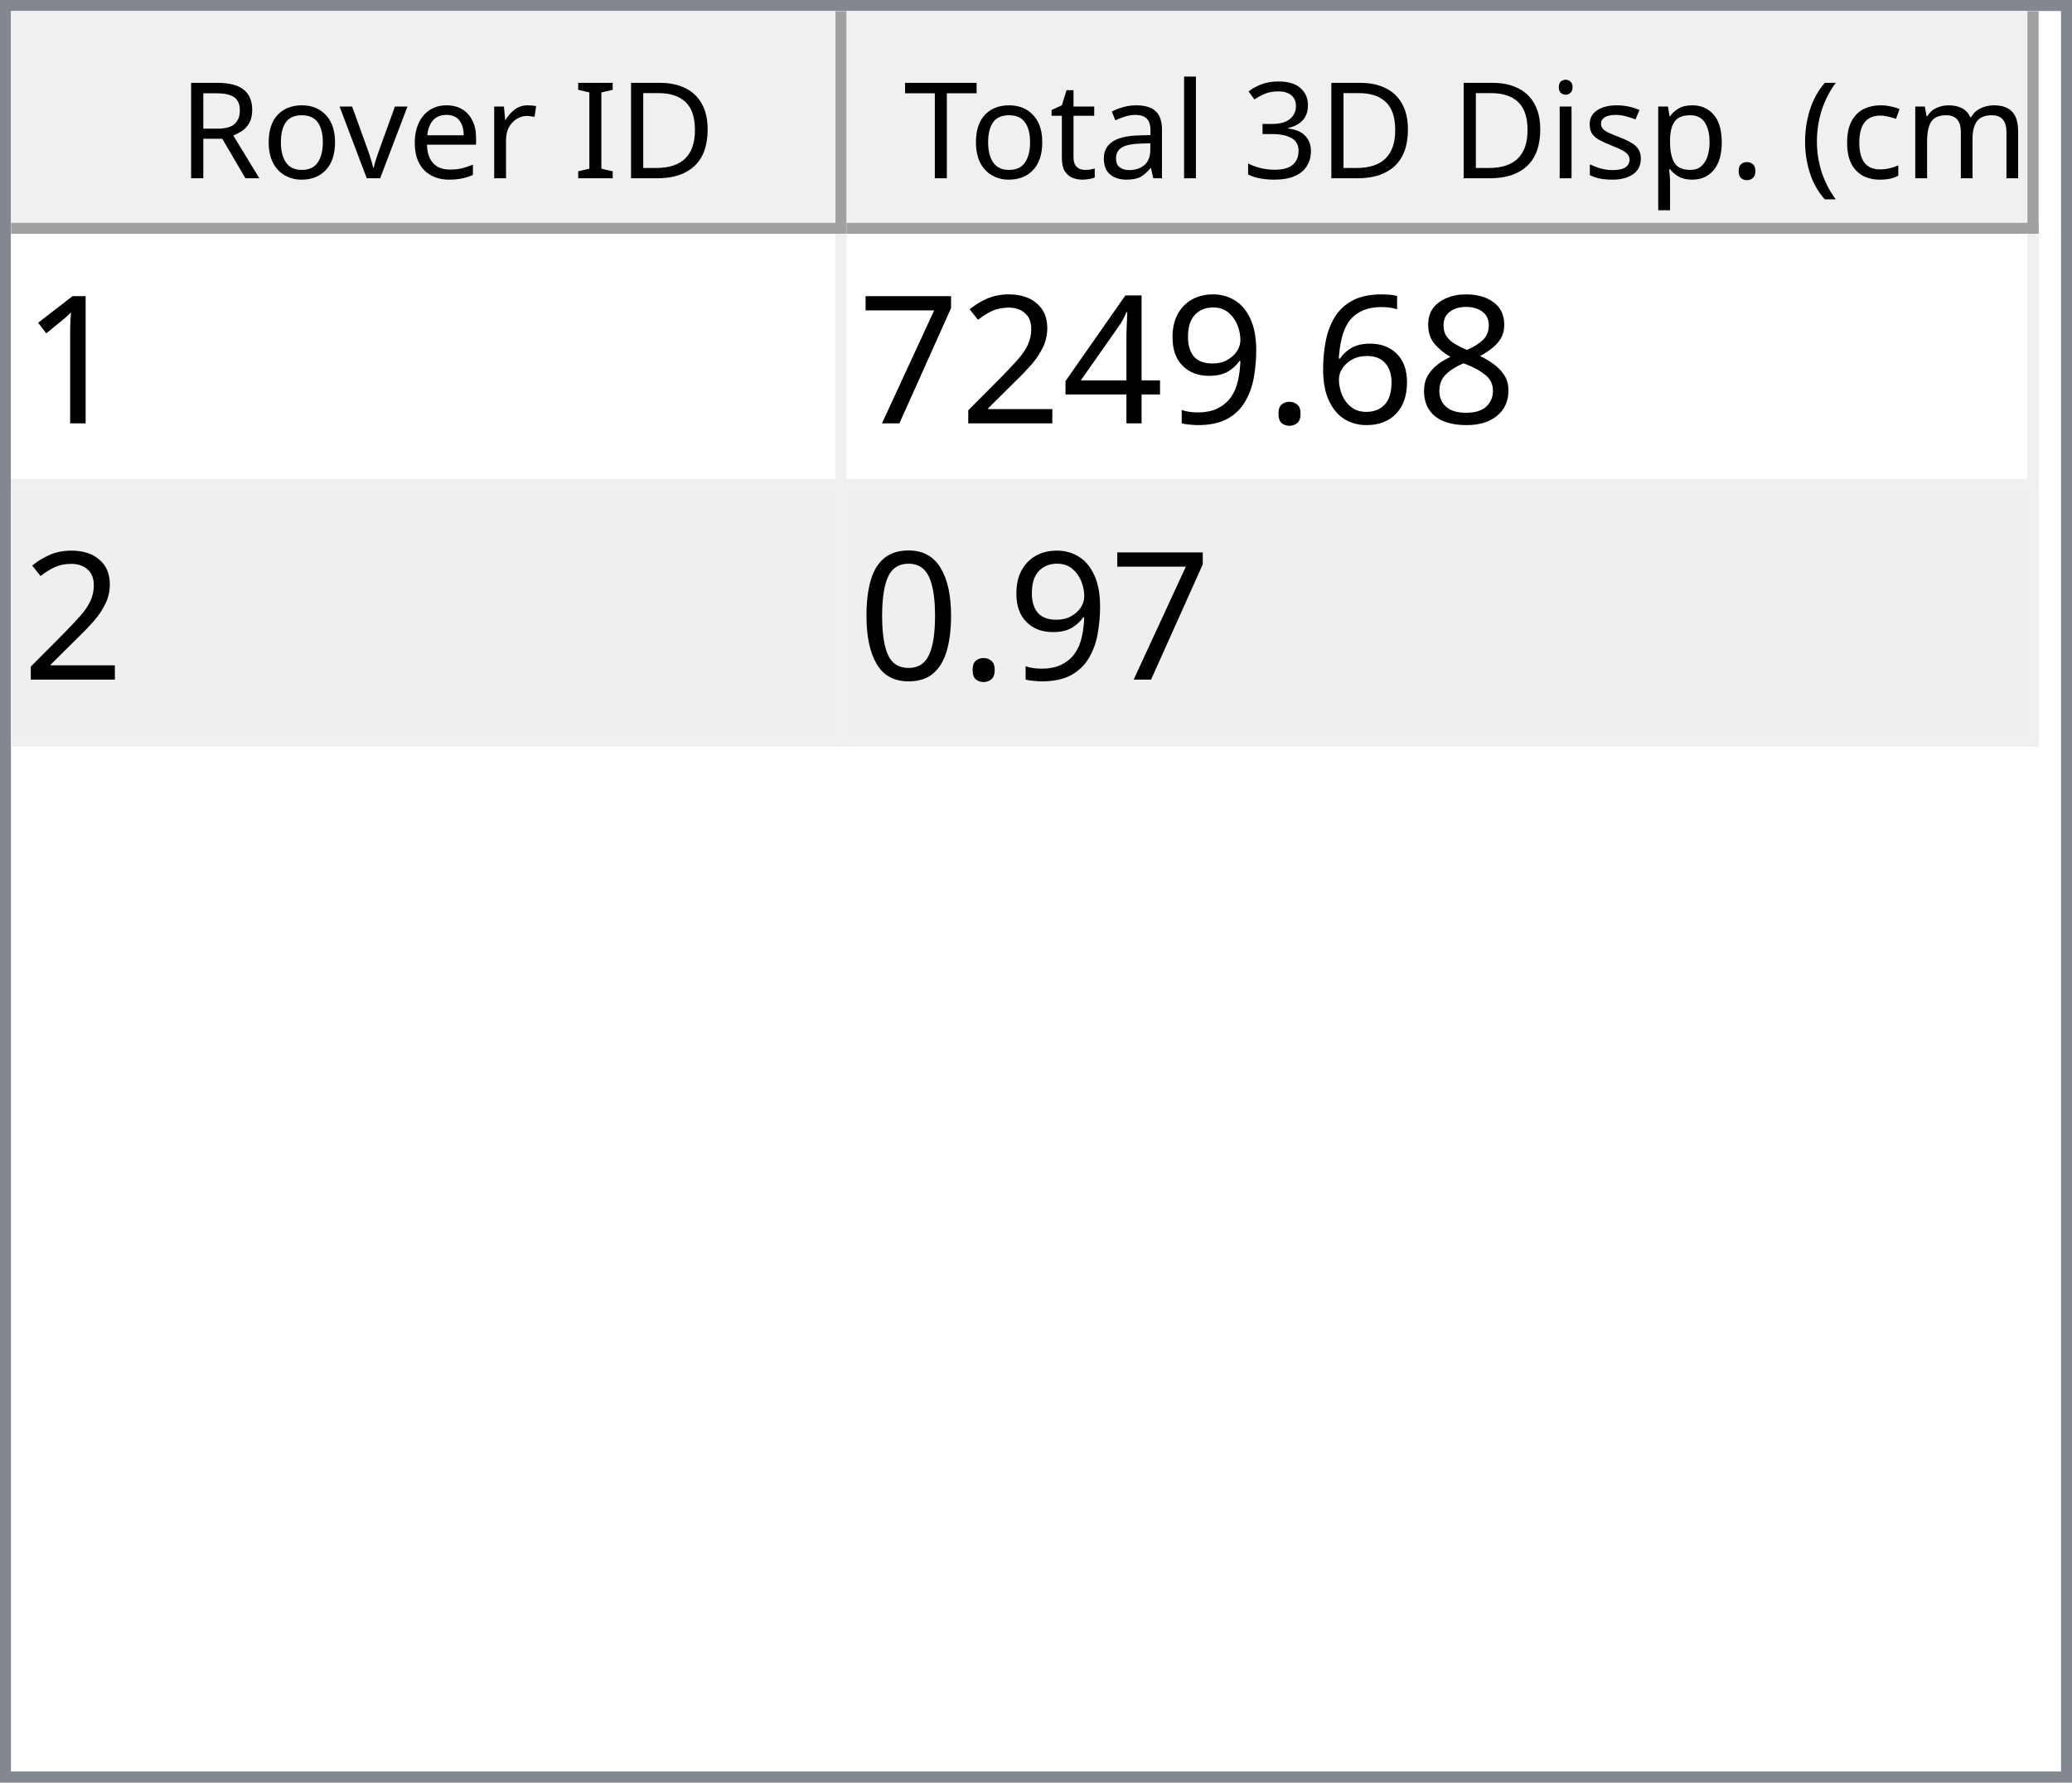
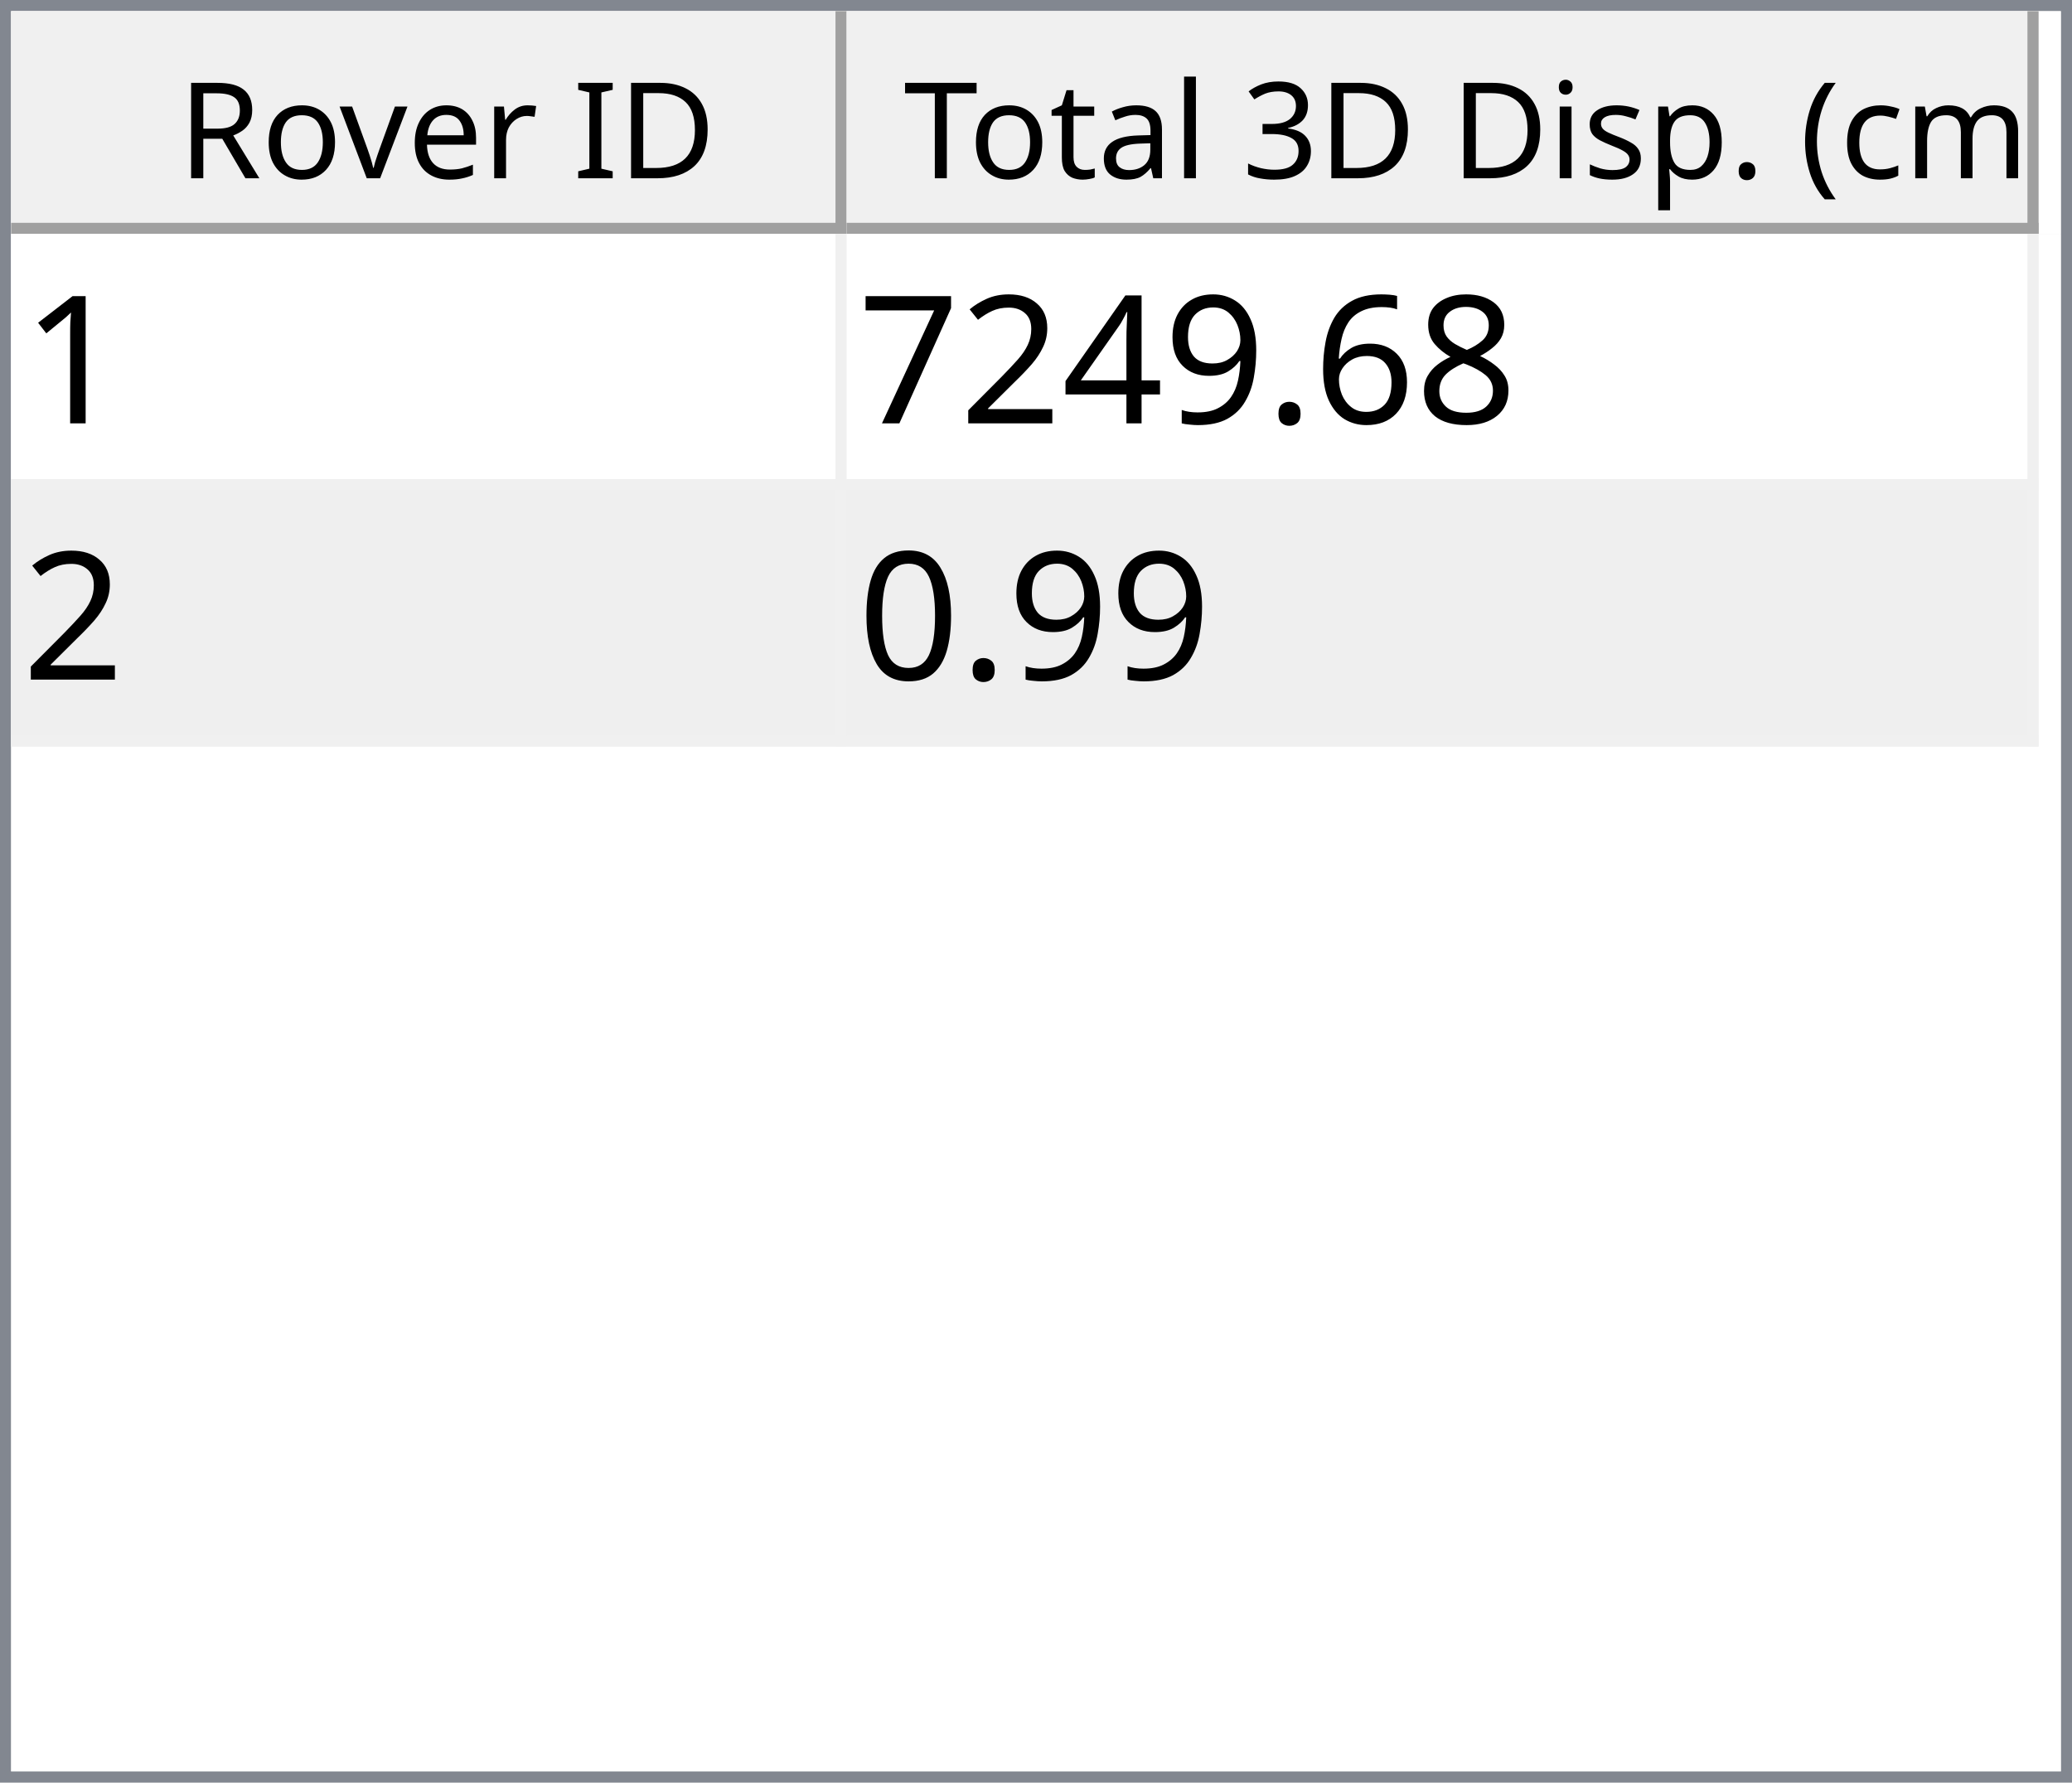
<svg xmlns="http://www.w3.org/2000/svg" style="fill-opacity:1; color-rendering:auto; color-interpolation:auto; text-rendering:auto; stroke:black; stroke-linecap:square; stroke-miterlimit:10; shape-rendering:auto; stroke-opacity:1; fill:black; stroke-dasharray:none; font-weight:normal; stroke-width:1; font-family:'Dialog'; font-style:normal; stroke-linejoin:miter; font-size:12px; stroke-dashoffset:0; image-rendering:auto;" width="186" height="160">
  <defs id="genericDefs" />
  <g>
    <defs id="defs1">
      <clipPath clipPathUnits="userSpaceOnUse" id="clipPath1">
        <path d="M0 0 L186 0 L186 160 L0 160 L0 0 Z" />
      </clipPath>
      <clipPath clipPathUnits="userSpaceOnUse" id="clipPath2">
        <path d="M0 0 L0 160 L186 160 L186 0 Z" />
      </clipPath>
      <clipPath clipPathUnits="userSpaceOnUse" id="clipPath3">
        <path d="M0 0 L0 20 L184 20 L184 0 Z" />
      </clipPath>
      <clipPath clipPathUnits="userSpaceOnUse" id="clipPath4">
        <path d="M0 0 L0 20 L75 20 L75 0 Z" />
      </clipPath>
      <clipPath clipPathUnits="userSpaceOnUse" id="clipPath5">
        <path d="M1 1 L1 19 L74 19 L74 1 Z" />
      </clipPath>
      <clipPath clipPathUnits="userSpaceOnUse" id="clipPath6">
        <path d="M0 0 L0 18 L73 18 L73 0 Z" />
      </clipPath>
      <clipPath clipPathUnits="userSpaceOnUse" id="clipPath7">
        <path d="M-0.5 -0.5 L-0.5 19.5 L74.5 19.5 L74.5 -0.5 Z" />
      </clipPath>
      <clipPath clipPathUnits="userSpaceOnUse" id="clipPath8">
        <path d="M0 0 L0 20 L107 20 L107 0 Z" />
      </clipPath>
      <clipPath clipPathUnits="userSpaceOnUse" id="clipPath9">
        <path d="M1 1 L1 19 L106 19 L106 1 Z" />
      </clipPath>
      <clipPath clipPathUnits="userSpaceOnUse" id="clipPath10">
        <path d="M0 0 L0 18 L105 18 L105 0 Z" />
      </clipPath>
      <clipPath clipPathUnits="userSpaceOnUse" id="clipPath11">
        <path d="M-0.5 -0.5 L-0.5 19.5 L106.5 19.5 L106.5 -0.5 Z" />
      </clipPath>
      <clipPath clipPathUnits="userSpaceOnUse" id="clipPath12">
        <path d="M0 0 L0 138 L184 138 L184 0 Z" />
      </clipPath>
      <clipPath clipPathUnits="userSpaceOnUse" id="clipPath13">
        <path d="M0 0 L0 46 L182 46 L182 0 Z" />
      </clipPath>
      <clipPath clipPathUnits="userSpaceOnUse" id="clipPath14">
        <path d="M-0.5 -0.5 L-0.5 45.5 L181.5 45.5 L181.5 -0.5 Z" />
      </clipPath>
      <clipPath clipPathUnits="userSpaceOnUse" id="clipPath15">
        <path d="M0 0 L0 22 L74 22 L74 0 Z" />
      </clipPath>
      <clipPath clipPathUnits="userSpaceOnUse" id="clipPath16">
        <path d="M0 0 L0 22 L106 22 L106 0 Z" />
      </clipPath>
      <font horiz-adv-x="64.551" id="font1">
        <font-face ascent="107.91" descent="25.098" units-per-em="100" style="font-style:normal; font-family:Segoe UI; font-weight:normal;" />
        <missing-glyph horiz-adv-x="64.551" d="M8.109 0 L8.109 68.266 L56.453 68.266 L56.453 0 L8.109 0 ZM15.328 7.234 L49.219 7.234 L49.219 61.031 L15.328 61.031 L15.328 7.234 Z" />
        <glyph unicode="D" horiz-adv-x="70.117" d="M9.188 0 L9.188 70.016 L28.516 70.016 Q65.531 70.016 65.531 35.891 Q65.531 19.672 55.25 9.836 Q44.969 0 27.734 0 L9.188 0 ZM17.391 62.594 L17.391 7.422 L27.828 7.422 Q41.609 7.422 49.273 14.797 Q56.938 22.172 56.938 35.688 Q56.938 62.594 28.328 62.594 L17.391 62.594 Z" />
        <glyph unicode="I" horiz-adv-x="26.611" d="M17.391 0 L9.188 0 L9.188 70.016 L17.391 70.016 L17.391 0 Z" />
        <glyph unicode=" " horiz-adv-x="27.393" d="" />
        <glyph unicode="r" horiz-adv-x="34.766" d="M34.188 41.891 Q32.078 43.5 28.125 43.5 Q23 43.5 19.555 38.672 Q16.109 33.844 16.109 25.484 L16.109 0 L8.109 0 L8.109 50 L16.109 50 L16.109 39.703 L16.312 39.703 Q18.016 44.969 21.531 47.922 Q25.047 50.875 29.391 50.875 Q32.516 50.875 34.188 50.203 L34.188 41.891 Z" />
        <glyph unicode="e" horiz-adv-x="52.295" d="M48.297 23 L12.984 23 Q13.188 14.656 17.484 10.109 Q21.781 5.562 29.297 5.562 Q37.75 5.562 44.828 11.141 L44.828 3.609 Q38.234 -1.172 27.391 -1.172 Q16.797 -1.172 10.742 5.641 Q4.688 12.453 4.688 24.812 Q4.688 36.469 11.305 43.82 Q17.922 51.172 27.734 51.172 Q37.547 51.172 42.922 44.828 Q48.297 38.484 48.297 27.203 L48.297 23 ZM40.094 29.781 Q40.047 36.719 36.75 40.578 Q33.453 44.438 27.594 44.438 Q21.922 44.438 17.969 40.383 Q14.016 36.328 13.094 29.781 L40.094 29.781 Z" />
        <glyph unicode="v" horiz-adv-x="47.9" d="M47.406 50 L27.484 0 L19.625 0 L0.688 50 L9.469 50 L22.172 13.672 Q23.578 9.672 23.922 6.688 L24.125 6.688 Q24.609 10.453 25.688 13.484 L38.969 50 L47.406 50 Z" />
        <glyph unicode="o" horiz-adv-x="58.594" d="M29 -1.172 Q17.922 -1.172 11.305 5.836 Q4.688 12.844 4.688 24.422 Q4.688 37.016 11.57 44.094 Q18.453 51.172 30.172 51.172 Q41.359 51.172 47.633 44.289 Q53.906 37.406 53.906 25.203 Q53.906 13.234 47.141 6.031 Q40.375 -1.172 29 -1.172 ZM29.594 44.438 Q21.875 44.438 17.383 39.188 Q12.891 33.938 12.891 24.703 Q12.891 15.828 17.43 10.695 Q21.969 5.562 29.594 5.562 Q37.359 5.562 41.531 10.594 Q45.703 15.625 45.703 24.906 Q45.703 34.281 41.531 39.359 Q37.359 44.438 29.594 44.438 Z" />
        <glyph unicode="R" horiz-adv-x="59.814" d="M59.375 0 L49.609 0 L37.891 19.625 Q36.281 22.359 34.766 24.289 Q33.25 26.219 31.664 27.438 Q30.078 28.656 28.25 29.219 Q26.422 29.781 24.125 29.781 L17.391 29.781 L17.391 0 L9.188 0 L9.188 70.016 L30.078 70.016 Q34.672 70.016 38.555 68.867 Q42.438 67.719 45.289 65.375 Q48.141 63.031 49.758 59.547 Q51.375 56.062 51.375 51.375 Q51.375 47.703 50.273 44.656 Q49.172 41.609 47.148 39.211 Q45.125 36.812 42.266 35.133 Q39.406 33.453 35.844 32.516 L35.844 32.328 Q37.594 31.547 38.891 30.547 Q40.188 29.547 41.359 28.18 Q42.531 26.812 43.68 25.078 Q44.828 23.344 46.234 21.047 L59.375 0 ZM17.391 62.594 L17.391 37.203 L28.516 37.203 Q31.594 37.203 34.203 38.133 Q36.812 39.062 38.719 40.797 Q40.625 42.531 41.703 45.047 Q42.781 47.562 42.781 50.688 Q42.781 56.297 39.141 59.445 Q35.5 62.594 28.609 62.594 L17.391 62.594 Z" />
        <glyph unicode=")" horiz-adv-x="30.176" d="M8.297 -15.922 L1.172 -15.922 Q16.406 2.344 16.406 26.812 Q16.406 51.469 1.078 70.016 L8.297 70.016 Q23.531 52.156 23.531 26.703 Q23.531 1.375 8.297 -15.922 Z" />
        <glyph unicode="m" horiz-adv-x="86.133" d="M79.109 0 L71.094 0 L71.094 28.719 Q71.094 37.016 68.531 40.727 Q65.969 44.438 59.906 44.438 Q54.781 44.438 51.195 39.75 Q47.609 35.062 47.609 28.516 L47.609 0 L39.594 0 L39.594 29.688 Q39.594 44.438 28.219 44.438 Q22.953 44.438 19.531 40.016 Q16.109 35.594 16.109 28.516 L16.109 0 L8.109 0 L8.109 50 L16.109 50 L16.109 42.094 L16.312 42.094 Q21.625 51.172 31.844 51.172 Q36.969 51.172 40.773 48.312 Q44.578 45.453 46 40.828 Q51.562 51.172 62.594 51.172 Q79.109 51.172 79.109 30.812 L79.109 0 Z" />
        <glyph unicode="c" horiz-adv-x="46.191" d="M42.188 2.297 Q36.422 -1.172 28.516 -1.172 Q17.828 -1.172 11.258 5.789 Q4.688 12.75 4.688 23.828 Q4.688 36.188 11.766 43.68 Q18.844 51.172 30.672 51.172 Q37.25 51.172 42.281 48.734 L42.281 40.531 Q36.719 44.438 30.375 44.438 Q22.703 44.438 17.797 38.945 Q12.891 33.453 12.891 24.516 Q12.891 15.719 17.508 10.641 Q22.125 5.562 29.891 5.562 Q36.422 5.562 42.188 9.906 L42.188 2.297 Z" />
        <glyph unicode="(" horiz-adv-x="30.176" d="M29.109 -15.922 L21.969 -15.922 Q6.844 1.375 6.844 26.703 Q6.844 52.156 21.969 70.016 L29.203 70.016 Q13.875 51.469 13.875 26.812 Q13.875 2.344 29.109 -15.922 Z" />
        <glyph unicode="." horiz-adv-x="21.68" d="M10.891 -1.078 Q8.641 -1.078 7.055 0.539 Q5.469 2.156 5.469 4.391 Q5.469 6.641 7.055 8.273 Q8.641 9.906 10.891 9.906 Q13.188 9.906 14.797 8.273 Q16.406 6.641 16.406 4.391 Q16.406 2.156 14.797 0.539 Q13.188 -1.078 10.891 -1.078 Z" />
        <glyph unicode="p" horiz-adv-x="58.789" d="M16.312 7.234 L16.109 7.234 L16.109 -23 L8.109 -23 L8.109 50 L16.109 50 L16.109 41.219 L16.312 41.219 Q22.219 51.172 33.594 51.172 Q43.266 51.172 48.688 44.461 Q54.109 37.75 54.109 26.469 Q54.109 13.922 48 6.375 Q41.891 -1.172 31.297 -1.172 Q21.578 -1.172 16.312 7.234 ZM16.109 27.391 L16.109 20.406 Q16.109 14.203 20.141 9.883 Q24.172 5.562 30.375 5.562 Q37.641 5.562 41.773 11.133 Q45.906 16.703 45.906 26.609 Q45.906 34.969 42.047 39.703 Q38.188 44.438 31.594 44.438 Q24.609 44.438 20.359 39.578 Q16.109 34.719 16.109 27.391 Z" />
        <glyph unicode="s" horiz-adv-x="42.432" d="M5.078 1.812 L5.078 10.406 Q11.625 5.562 19.484 5.562 Q30.031 5.562 30.031 12.594 Q30.031 14.594 29.125 15.992 Q28.219 17.391 26.68 18.461 Q25.141 19.531 23.07 20.383 Q21 21.234 18.609 22.172 Q15.281 23.484 12.766 24.828 Q10.25 26.172 8.57 27.859 Q6.891 29.547 6.031 31.695 Q5.172 33.844 5.172 36.719 Q5.172 40.234 6.789 42.945 Q8.406 45.656 11.086 47.484 Q13.766 49.312 17.211 50.242 Q20.656 51.172 24.312 51.172 Q30.812 51.172 35.938 48.922 L35.938 40.828 Q30.422 44.438 23.25 44.438 Q21 44.438 19.195 43.922 Q17.391 43.406 16.094 42.477 Q14.797 41.547 14.086 40.258 Q13.375 38.969 13.375 37.406 Q13.375 35.453 14.086 34.133 Q14.797 32.812 16.164 31.789 Q17.531 30.766 19.484 29.938 Q21.438 29.109 23.922 28.125 Q27.25 26.859 29.883 25.516 Q32.516 24.172 34.375 22.484 Q36.234 20.797 37.234 18.602 Q38.234 16.406 38.234 13.375 Q38.234 9.672 36.602 6.938 Q34.969 4.203 32.234 2.398 Q29.5 0.594 25.93 -0.289 Q22.359 -1.172 18.453 -1.172 Q10.75 -1.172 5.078 1.812 Z" />
        <glyph unicode="i" horiz-adv-x="24.219" d="M12.203 62.703 Q10.062 62.703 8.547 64.164 Q7.031 65.625 7.031 67.875 Q7.031 70.125 8.547 71.609 Q10.062 73.094 12.203 73.094 Q14.406 73.094 15.945 71.609 Q17.484 70.125 17.484 67.875 Q17.484 65.719 15.945 64.211 Q14.406 62.703 12.203 62.703 ZM16.109 0 L8.109 0 L8.109 50 L16.109 50 L16.109 0 Z" />
        <glyph unicode="3" horiz-adv-x="53.906" d="M46.531 19.828 Q46.531 15.094 44.75 11.211 Q42.969 7.328 39.719 4.57 Q36.469 1.812 31.93 0.297 Q27.391 -1.219 21.922 -1.219 Q11.922 -1.219 6 2.594 L6 11.188 Q13.094 5.609 22.219 5.609 Q25.875 5.609 28.828 6.539 Q31.781 7.469 33.906 9.227 Q36.031 10.984 37.18 13.477 Q38.328 15.969 38.328 19.094 Q38.328 32.812 18.797 32.812 L12.984 32.812 L12.984 39.594 L18.5 39.594 Q35.797 39.594 35.797 52.484 Q35.797 64.406 22.609 64.406 Q15.188 64.406 8.688 59.422 L8.688 67.188 Q15.375 71.188 24.609 71.188 Q29 71.188 32.57 69.969 Q36.141 68.75 38.68 66.555 Q41.219 64.359 42.609 61.281 Q44 58.203 44 54.5 Q44 40.672 30.031 36.719 L30.031 36.531 Q33.594 36.141 36.625 34.797 Q39.656 33.453 41.852 31.305 Q44.047 29.156 45.289 26.25 Q46.531 23.344 46.531 19.828 Z" />
        <glyph unicode="l" horiz-adv-x="24.219" d="M16.109 0 L8.109 0 L8.109 74.031 L16.109 74.031 L16.109 0 Z" />
        <glyph unicode="a" horiz-adv-x="50.879" d="M43.891 0 L35.891 0 L35.891 7.812 L35.688 7.812 Q30.469 -1.172 20.312 -1.172 Q12.844 -1.172 8.617 2.781 Q4.391 6.734 4.391 13.281 Q4.391 27.297 20.906 29.594 L35.891 31.688 Q35.891 44.438 25.594 44.438 Q16.547 44.438 9.281 38.281 L9.281 46.484 Q16.656 51.172 26.266 51.172 Q43.891 51.172 43.891 32.516 L43.891 0 ZM35.891 25.297 L23.828 23.641 Q18.266 22.859 15.43 20.875 Q12.594 18.891 12.594 13.875 Q12.594 10.203 15.211 7.883 Q17.828 5.562 22.172 5.562 Q28.125 5.562 32.008 9.742 Q35.891 13.922 35.891 20.312 L35.891 25.297 Z" />
        <glyph unicode="t" horiz-adv-x="33.887" d="M31.297 0.484 Q28.469 -1.078 23.828 -1.078 Q10.688 -1.078 10.688 13.578 L10.688 43.172 L2.094 43.172 L2.094 50 L10.688 50 L10.688 62.203 L18.703 64.797 L18.703 50 L31.297 50 L31.297 43.172 L18.703 43.172 L18.703 14.984 Q18.703 9.969 20.414 7.82 Q22.125 5.672 26.078 5.672 Q29.109 5.672 31.297 7.328 L31.297 0.484 Z" />
        <glyph unicode="T" horiz-adv-x="52.393" d="M50.594 62.594 L30.375 62.594 L30.375 0 L22.172 0 L22.172 62.594 L2 62.594 L2 70.016 L50.594 70.016 L50.594 62.594 Z" />
      </font>
      <font horiz-adv-x="75.0" id="font2">
        <font-face ascent="100.537" descent="21.973" units-per-em="100" style="font-style:normal; font-family:sans-serif; font-weight:normal;" />
        <missing-glyph horiz-adv-x="75.0" d="M12.5 0 L12.5 62.5 L62.5 62.5 L62.5 0 L12.5 0 ZM14.062 1.562 L60.938 1.562 L60.938 60.938 L14.062 60.938 L14.062 1.562 Z" />
        <glyph unicode="1" horiz-adv-x="55.615" d="M37.25 0 L28.469 0 L28.469 56 Q25.297 52.984 20.141 49.953 Q14.984 46.922 10.891 45.406 L10.891 53.906 Q18.266 57.375 23.781 62.305 Q29.297 67.234 31.594 71.875 L37.25 71.875 L37.25 0 Z" />
        <glyph unicode="8" horiz-adv-x="55.615" d="M17.672 38.812 Q12.203 40.828 9.57 44.539 Q6.938 48.25 6.938 53.422 Q6.938 61.234 12.555 66.555 Q18.172 71.875 27.484 71.875 Q36.859 71.875 42.578 66.43 Q48.297 60.984 48.297 53.172 Q48.297 48.188 45.68 44.508 Q43.062 40.828 37.75 38.812 Q44.344 36.672 47.781 31.883 Q51.219 27.094 51.219 20.453 Q51.219 11.281 44.727 5.031 Q38.234 -1.219 27.641 -1.219 Q17.047 -1.219 10.547 5.055 Q4.047 11.328 4.047 20.703 Q4.047 27.688 7.594 32.398 Q11.141 37.109 17.672 38.812 ZM15.922 53.719 Q15.922 48.641 19.195 45.414 Q22.469 42.188 27.688 42.188 Q32.766 42.188 36.016 45.383 Q39.266 48.578 39.266 53.219 Q39.266 58.062 35.914 61.359 Q32.562 64.656 27.594 64.656 Q22.562 64.656 19.242 61.43 Q15.922 58.203 15.922 53.719 ZM13.094 20.656 Q13.094 16.891 14.875 13.375 Q16.656 9.859 20.172 7.93 Q23.688 6 27.734 6 Q34.031 6 38.133 10.055 Q42.234 14.109 42.234 20.359 Q42.234 26.703 38.016 30.859 Q33.797 35.016 27.438 35.016 Q21.234 35.016 17.164 30.914 Q13.094 26.812 13.094 20.656 Z" />
        <glyph unicode="6" horiz-adv-x="55.615" d="M49.75 54.047 L41.016 53.375 Q39.844 58.547 37.703 60.891 Q34.125 64.656 28.906 64.656 Q24.703 64.656 21.531 62.312 Q17.391 59.281 14.992 53.469 Q12.594 47.656 12.5 36.922 Q15.672 41.75 20.266 44.094 Q24.859 46.438 29.891 46.438 Q38.672 46.438 44.852 39.969 Q51.031 33.5 51.031 23.25 Q51.031 16.5 48.125 10.719 Q45.219 4.938 40.141 1.859 Q35.062 -1.219 28.609 -1.219 Q17.625 -1.219 10.695 6.859 Q3.766 14.938 3.766 33.5 Q3.766 54.25 11.422 63.672 Q18.109 71.875 29.438 71.875 Q37.891 71.875 43.289 67.141 Q48.688 62.406 49.75 54.047 ZM13.875 23.188 Q13.875 18.656 15.797 14.508 Q17.719 10.359 21.188 8.18 Q24.656 6 28.469 6 Q34.031 6 38.039 10.492 Q42.047 14.984 42.047 22.703 Q42.047 30.125 38.086 34.398 Q34.125 38.672 28.125 38.672 Q22.172 38.672 18.023 34.398 Q13.875 30.125 13.875 23.188 Z" />
        <glyph unicode="." horiz-adv-x="27.783" d="M9.078 0 L9.078 10.016 L19.094 10.016 L19.094 0 L9.078 0 Z" />
        <glyph unicode="9" horiz-adv-x="55.615" d="M5.469 16.547 L13.922 17.328 Q14.984 11.375 18.016 8.688 Q21.047 6 25.781 6 Q29.828 6 32.883 7.859 Q35.938 9.719 37.891 12.82 Q39.844 15.922 41.164 21.195 Q42.484 26.469 42.484 31.938 Q42.484 32.516 42.438 33.688 Q39.797 29.5 35.234 26.883 Q30.672 24.266 25.344 24.266 Q16.453 24.266 10.305 30.711 Q4.156 37.156 4.156 47.703 Q4.156 58.594 10.578 65.234 Q17 71.875 26.656 71.875 Q33.641 71.875 39.43 68.117 Q45.219 64.359 48.219 57.398 Q51.219 50.438 51.219 37.25 Q51.219 23.531 48.242 15.406 Q45.266 7.281 39.383 3.031 Q33.5 -1.219 25.594 -1.219 Q17.188 -1.219 11.867 3.445 Q6.547 8.109 5.469 16.547 ZM41.453 48.141 Q41.453 55.719 37.43 60.156 Q33.406 64.594 27.734 64.594 Q21.875 64.594 17.531 59.812 Q13.188 55.031 13.188 47.406 Q13.188 40.578 17.312 36.305 Q21.438 32.031 27.484 32.031 Q33.594 32.031 37.523 36.305 Q41.453 40.578 41.453 48.141 Z" />
        <glyph unicode="4" horiz-adv-x="55.615" d="M32.328 0 L32.328 17.141 L1.266 17.141 L1.266 25.203 L33.938 71.578 L41.109 71.578 L41.109 25.203 L50.781 25.203 L50.781 17.141 L41.109 17.141 L41.109 0 L32.328 0 ZM32.328 25.203 L32.328 57.469 L9.906 25.203 L32.328 25.203 Z" />
        <glyph unicode="2" horiz-adv-x="55.615" d="M50.344 8.453 L50.344 0 L3.031 0 Q2.938 3.172 4.047 6.109 Q5.859 10.938 9.836 15.625 Q13.812 20.312 21.344 26.469 Q33.016 36.031 37.117 41.625 Q41.219 47.219 41.219 52.203 Q41.219 57.422 37.477 61.008 Q33.734 64.594 27.734 64.594 Q21.391 64.594 17.578 60.789 Q13.766 56.984 13.719 50.25 L4.688 51.172 Q5.609 61.281 11.664 66.578 Q17.719 71.875 27.938 71.875 Q38.234 71.875 44.242 66.164 Q50.25 60.453 50.25 52 Q50.25 47.703 48.492 43.555 Q46.734 39.406 42.656 34.812 Q38.578 30.219 29.109 22.219 Q21.188 15.578 18.945 13.211 Q16.703 10.844 15.234 8.453 L50.344 8.453 Z" />
        <glyph unicode="7" horiz-adv-x="55.615" d="M4.734 62.203 L4.734 70.656 L51.078 70.656 L51.078 63.812 Q44.234 56.547 37.523 44.484 Q30.812 32.422 27.156 19.672 Q24.516 10.688 23.781 0 L14.75 0 Q14.891 8.453 18.062 20.414 Q21.234 32.375 27.172 43.484 Q33.109 54.594 39.797 62.203 L4.734 62.203 Z" />
        <glyph unicode="0" horiz-adv-x="55.615" d="M4.156 35.297 Q4.156 48 6.766 55.742 Q9.375 63.484 14.523 67.68 Q19.672 71.875 27.484 71.875 Q33.25 71.875 37.594 69.555 Q41.938 67.234 44.773 62.867 Q47.609 58.5 49.219 52.227 Q50.828 45.953 50.828 35.297 Q50.828 22.703 48.242 14.969 Q45.656 7.234 40.508 3.008 Q35.359 -1.219 27.484 -1.219 Q17.141 -1.219 11.234 6.203 Q4.156 15.141 4.156 35.297 ZM13.188 35.297 Q13.188 17.672 17.312 11.836 Q21.438 6 27.484 6 Q33.547 6 37.672 11.859 Q41.797 17.719 41.797 35.297 Q41.797 52.984 37.672 58.789 Q33.547 64.594 27.391 64.594 Q21.344 64.594 17.719 59.469 Q13.188 52.938 13.188 35.297 Z" />
      </font>
    </defs>
    <g style="fill:white; stroke:white;">
      <rect x="0" y="0" width="186" style="clip-path:url(#clipPath1); stroke:none;" height="160" />
    </g>
    <g style="fill:white; text-rendering:optimizeSpeed; color-rendering:optimizeSpeed; image-rendering:optimizeSpeed; shape-rendering:crispEdges; stroke:white; color-interpolation:sRGB;">
      <rect x="0" width="186" height="160" y="0" style="stroke:none;" />
      <path style="stroke:none;" d="M0 160 L186 160 L186 0 L0 0 Z" />
    </g>
    <g style="fill:rgb(240,240,240); font-family:'Segoe UI'; stroke:rgb(240,240,240);">
      <rect x="0" y="0" width="186" style="clip-path:url(#clipPath2); stroke:none;" height="160" />
    </g>
    <g style="fill:rgb(130,135,144); font-family:'Segoe UI'; stroke:rgb(130,135,144);">
      <path d="M0 0 L186 0 L186 160 L0 160 L0 0 ZM1 1 L185 1 L185 159 L1 159 L1 1 Z" style="fill-rule:evenodd; clip-path:url(#clipPath2); stroke:none;" />
    </g>
    <g style="fill:white; font-family:'Segoe UI'; stroke:white;" transform="translate(1,1)">
      <rect x="0" y="0" width="184" style="clip-path:url(#clipPath3); stroke:none;" height="20" />
    </g>
    <g style="fill:rgb(240,240,240); font-family:'Segoe UI'; stroke:rgb(240,240,240);" transform="translate(1,1)">
      <rect x="0" y="0" width="75" style="clip-path:url(#clipPath4); stroke:none;" height="20" />
    </g>
    <g style="font-family:'Segoe UI';" transform="translate(2,2)">
      <text x="14" xml:space="preserve" y="14" style="clip-path:url(#clipPath6); stroke:none;">Rover ID</text>
    </g>
    <g style="fill:rgb(160,160,160); font-family:'Segoe UI'; stroke:rgb(160,160,160); stroke-linejoin:bevel;" transform="translate(1.5,1.5)">
      <line x1="74" x2="74" y1="0" style="fill:none; clip-path:url(#clipPath7);" y2="19" />
    </g>
    <g style="fill:rgb(160,160,160); font-family:'Segoe UI'; stroke:rgb(160,160,160); stroke-linejoin:bevel;" transform="matrix(1,0,0,1,1,1) translate(0.5,0.5)">
      <line x1="0" x2="74" y1="19" style="fill:none; clip-path:url(#clipPath7);" y2="19" />
    </g>
    <g style="fill:rgb(240,240,240); font-family:'Segoe UI'; stroke:rgb(240,240,240);" transform="translate(76,1)">
      <rect x="0" y="0" width="107" style="clip-path:url(#clipPath8); stroke:none;" height="20" />
    </g>
    <g style="font-family:'Segoe UI';" transform="translate(77,2)">
      <text x="1" xml:space="preserve" y="14" style="clip-path:url(#clipPath10); stroke:none;"> Total 3D Disp. (cm)</text>
    </g>
    <g style="fill:rgb(160,160,160); font-family:'Segoe UI'; stroke:rgb(160,160,160); stroke-linejoin:bevel;" transform="translate(76.5,1.5)">
      <line x1="106" x2="106" y1="0" style="fill:none; clip-path:url(#clipPath11);" y2="19" />
    </g>
    <g style="fill:rgb(160,160,160); font-family:'Segoe UI'; stroke:rgb(160,160,160); stroke-linejoin:bevel;" transform="matrix(1,0,0,1,76,1) translate(0.5,0.5)">
      <line x1="0" x2="106" y1="19" style="fill:none; clip-path:url(#clipPath11);" y2="19" />
    </g>
    <g style="fill:white; font-family:'Segoe UI'; stroke:white;" transform="translate(1,21)">
      <rect x="0" y="0" width="184" style="clip-path:url(#clipPath12); stroke:none;" height="138" />
    </g>
    <g style="fill:rgb(240,240,240); font-size:16px; font-family:sans-serif; stroke:rgb(240,240,240);" transform="translate(1,21)">
      <rect x="0" y="0" width="182" style="clip-path:url(#clipPath13); stroke:none;" height="46" />
      <line transform="translate(0.5,0.5)" x1="0" x2="181" y1="22" style="clip-path:url(#clipPath14); fill:none; stroke-linejoin:bevel;" y2="22" />
    </g>
    <g transform="matrix(1,0,0,1,1,21) translate(0.5,0.5)" style="fill:rgb(240,240,240); font-size:16px; font-family:sans-serif; stroke:rgb(240,240,240); stroke-linejoin:bevel;">
      <line x1="0" x2="181" y1="45" style="fill:none; clip-path:url(#clipPath14);" y2="45" />
    </g>
    <g transform="matrix(1,0,0,1,1,21) translate(0.5,0.5)" style="fill:rgb(240,240,240); font-size:16px; font-family:sans-serif; stroke:rgb(240,240,240); stroke-linejoin:bevel;">
      <line x1="74" x2="74" y1="0" style="fill:none; clip-path:url(#clipPath14);" y2="45" />
    </g>
    <g transform="matrix(1,0,0,1,1,21) translate(0.5,0.5)" style="fill:rgb(240,240,240); font-size:16px; font-family:sans-serif; stroke:rgb(240,240,240); stroke-linejoin:bevel;">
      <line x1="181" x2="181" y1="0" style="fill:none; clip-path:url(#clipPath14);" y2="45" />
    </g>
    <g style="fill:white; font-size:16px; font-family:sans-serif; stroke:white;" transform="matrix(1,0,0,1,1,21)">
      <rect x="0" y="0" width="74" style="clip-path:url(#clipPath15); stroke:none;" height="22" />
      <text x="1" y="17" style="fill:black; clip-path:url(#clipPath15); stroke:none;" xml:space="preserve">1</text>
    </g>
    <g style="fill:white; font-size:16px; font-family:sans-serif; stroke:white;" transform="matrix(1,0,0,1,1,21) translate(75,0)">
      <rect x="0" y="0" width="106" style="clip-path:url(#clipPath16); stroke:none;" height="22" />
      <text x="1" y="17" style="fill:black; clip-path:url(#clipPath16); stroke:none;" xml:space="preserve">7249.68</text>
    </g>
    <g style="fill:rgb(239,239,239); font-size:16px; font-family:sans-serif; stroke:rgb(239,239,239);" transform="matrix(1,0,0,1,1,21) translate(0,23)">
      <rect x="0" y="0" width="74" style="clip-path:url(#clipPath15); stroke:none;" height="22" />
      <text x="1" y="17" style="fill:black; clip-path:url(#clipPath15); stroke:none;" xml:space="preserve">2</text>
    </g>
    <g style="fill:rgb(239,239,239); font-size:16px; font-family:sans-serif; stroke:rgb(239,239,239);" transform="matrix(1,0,0,1,1,21) translate(75,23)">
      <rect x="0" y="0" width="106" style="clip-path:url(#clipPath16); stroke:none;" height="22" />
-       <text x="1" y="17" style="fill:black; clip-path:url(#clipPath16); stroke:none;" xml:space="preserve">0.97</text>
+       <text x="1" y="17" style="fill:black; clip-path:url(#clipPath16); stroke:none;" xml:space="preserve">0.99</text>
    </g>
  </g>
</svg>
